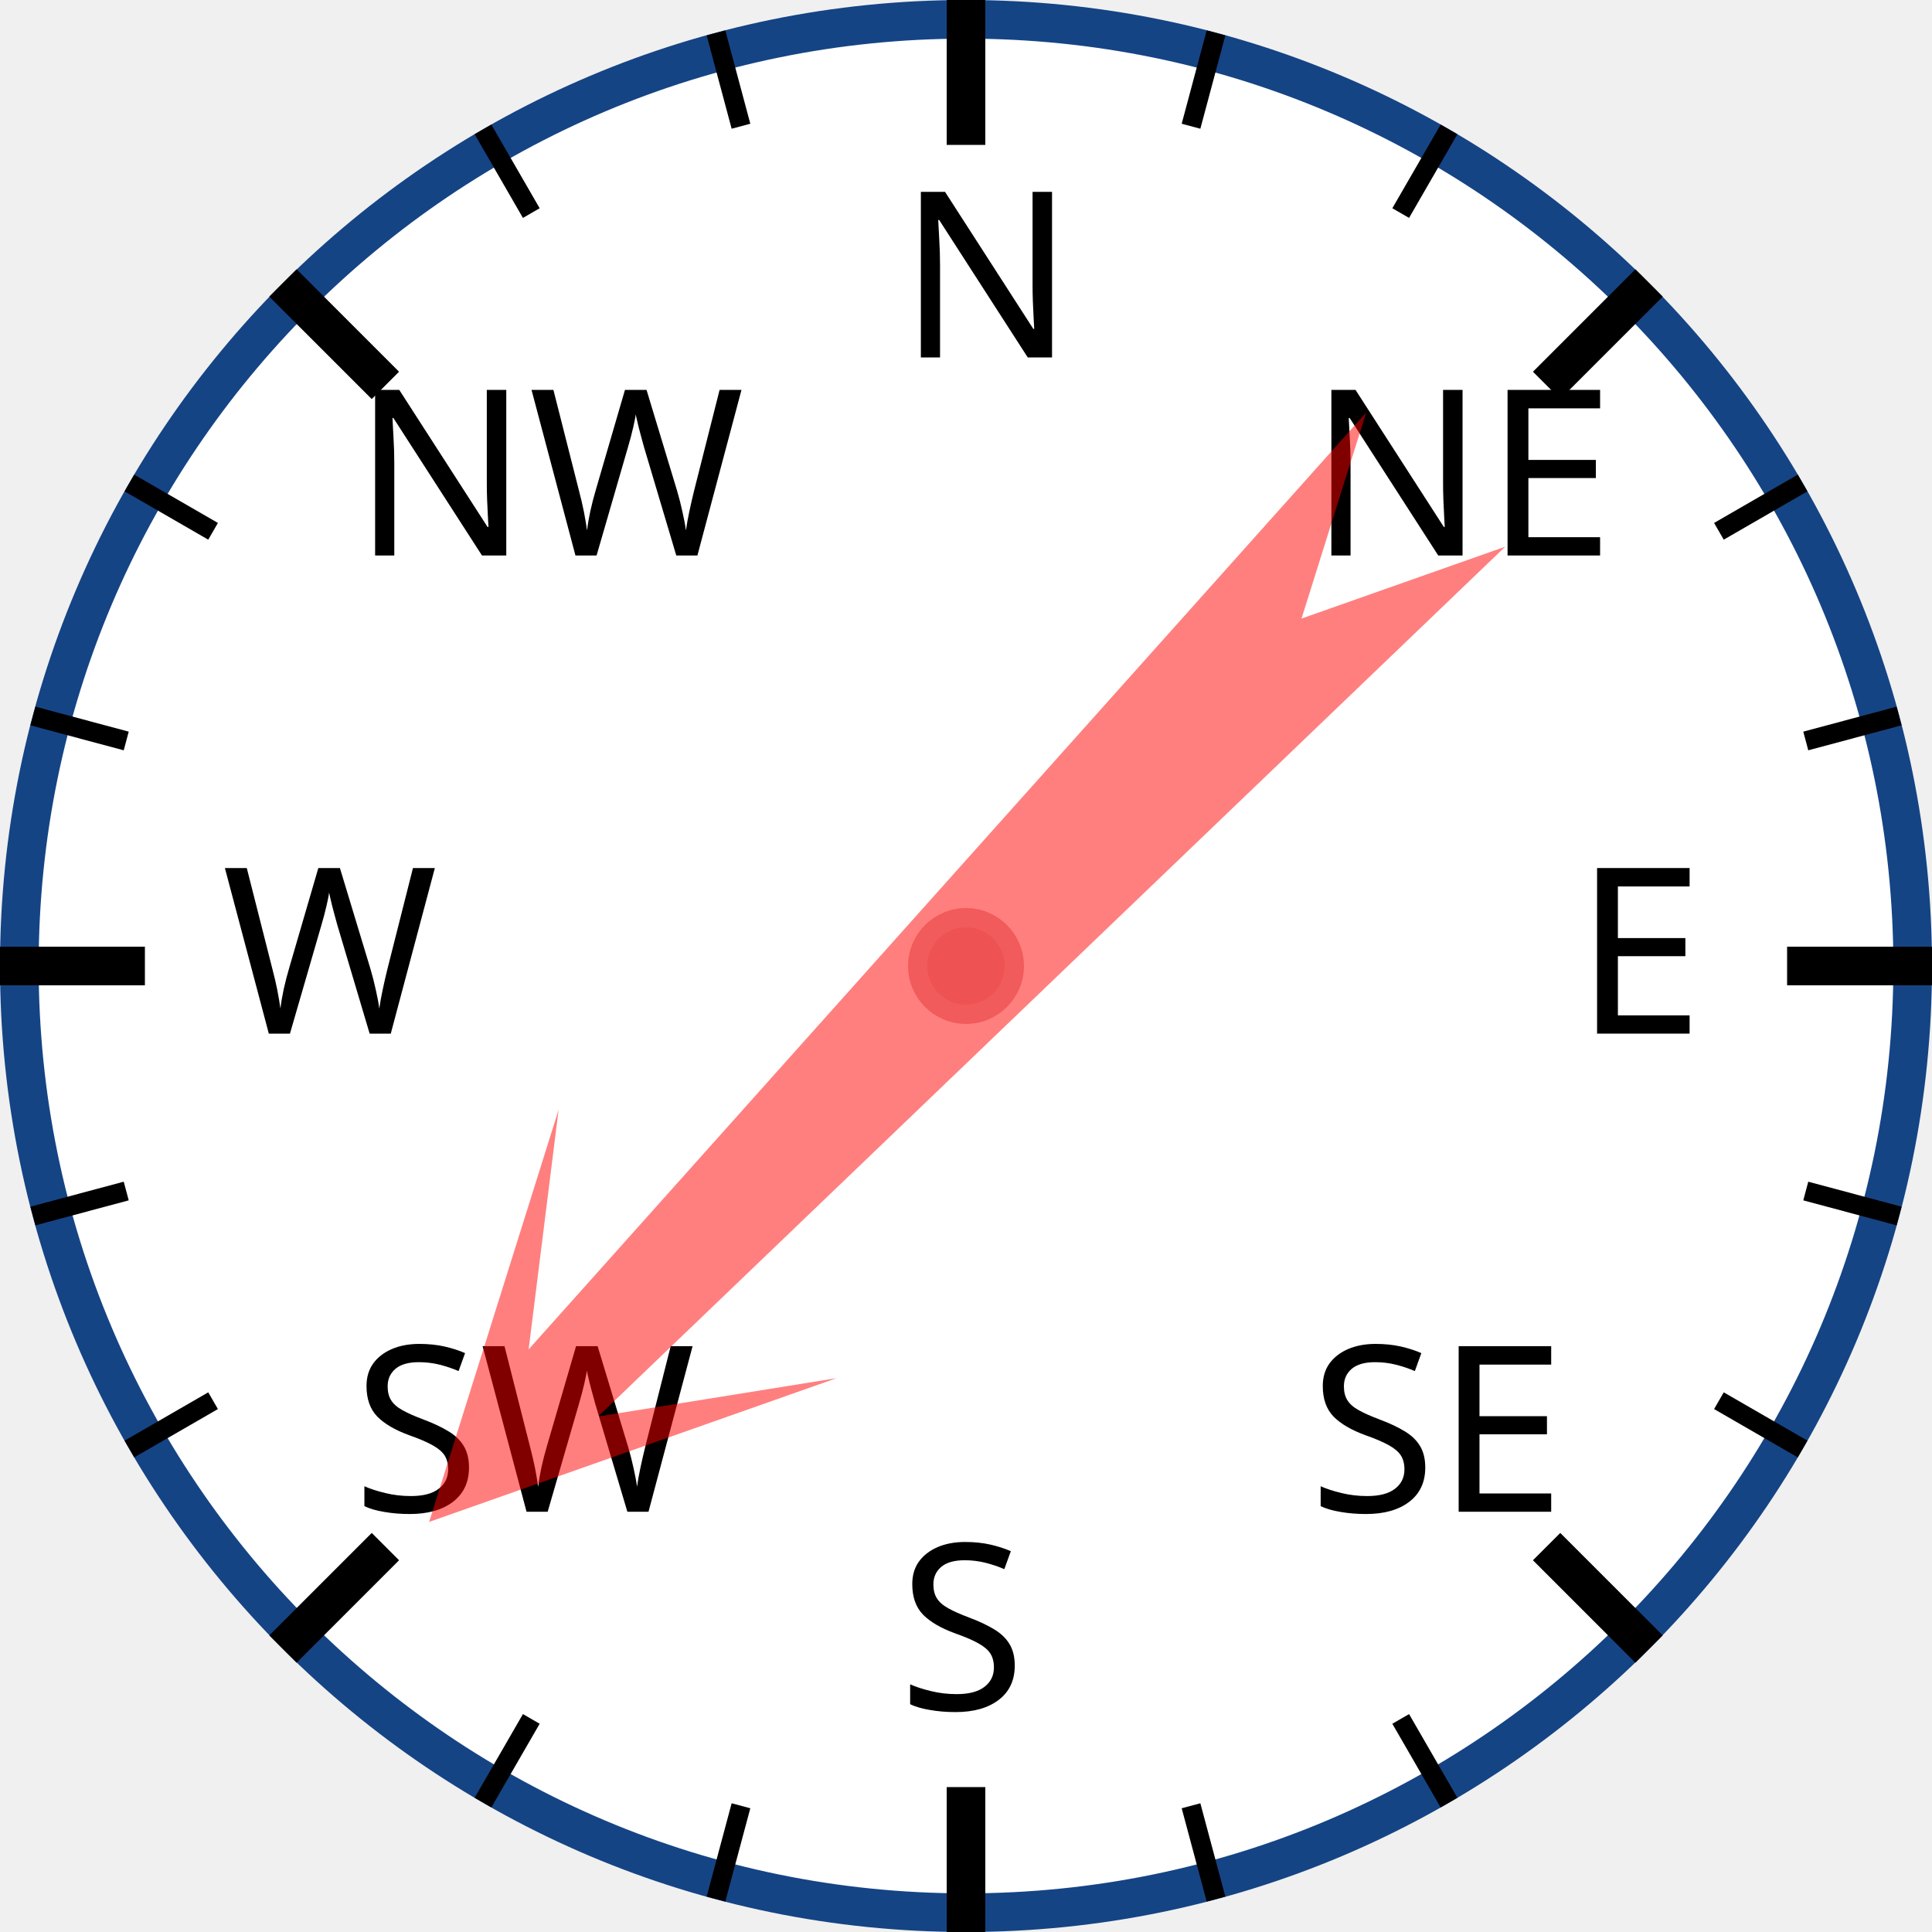
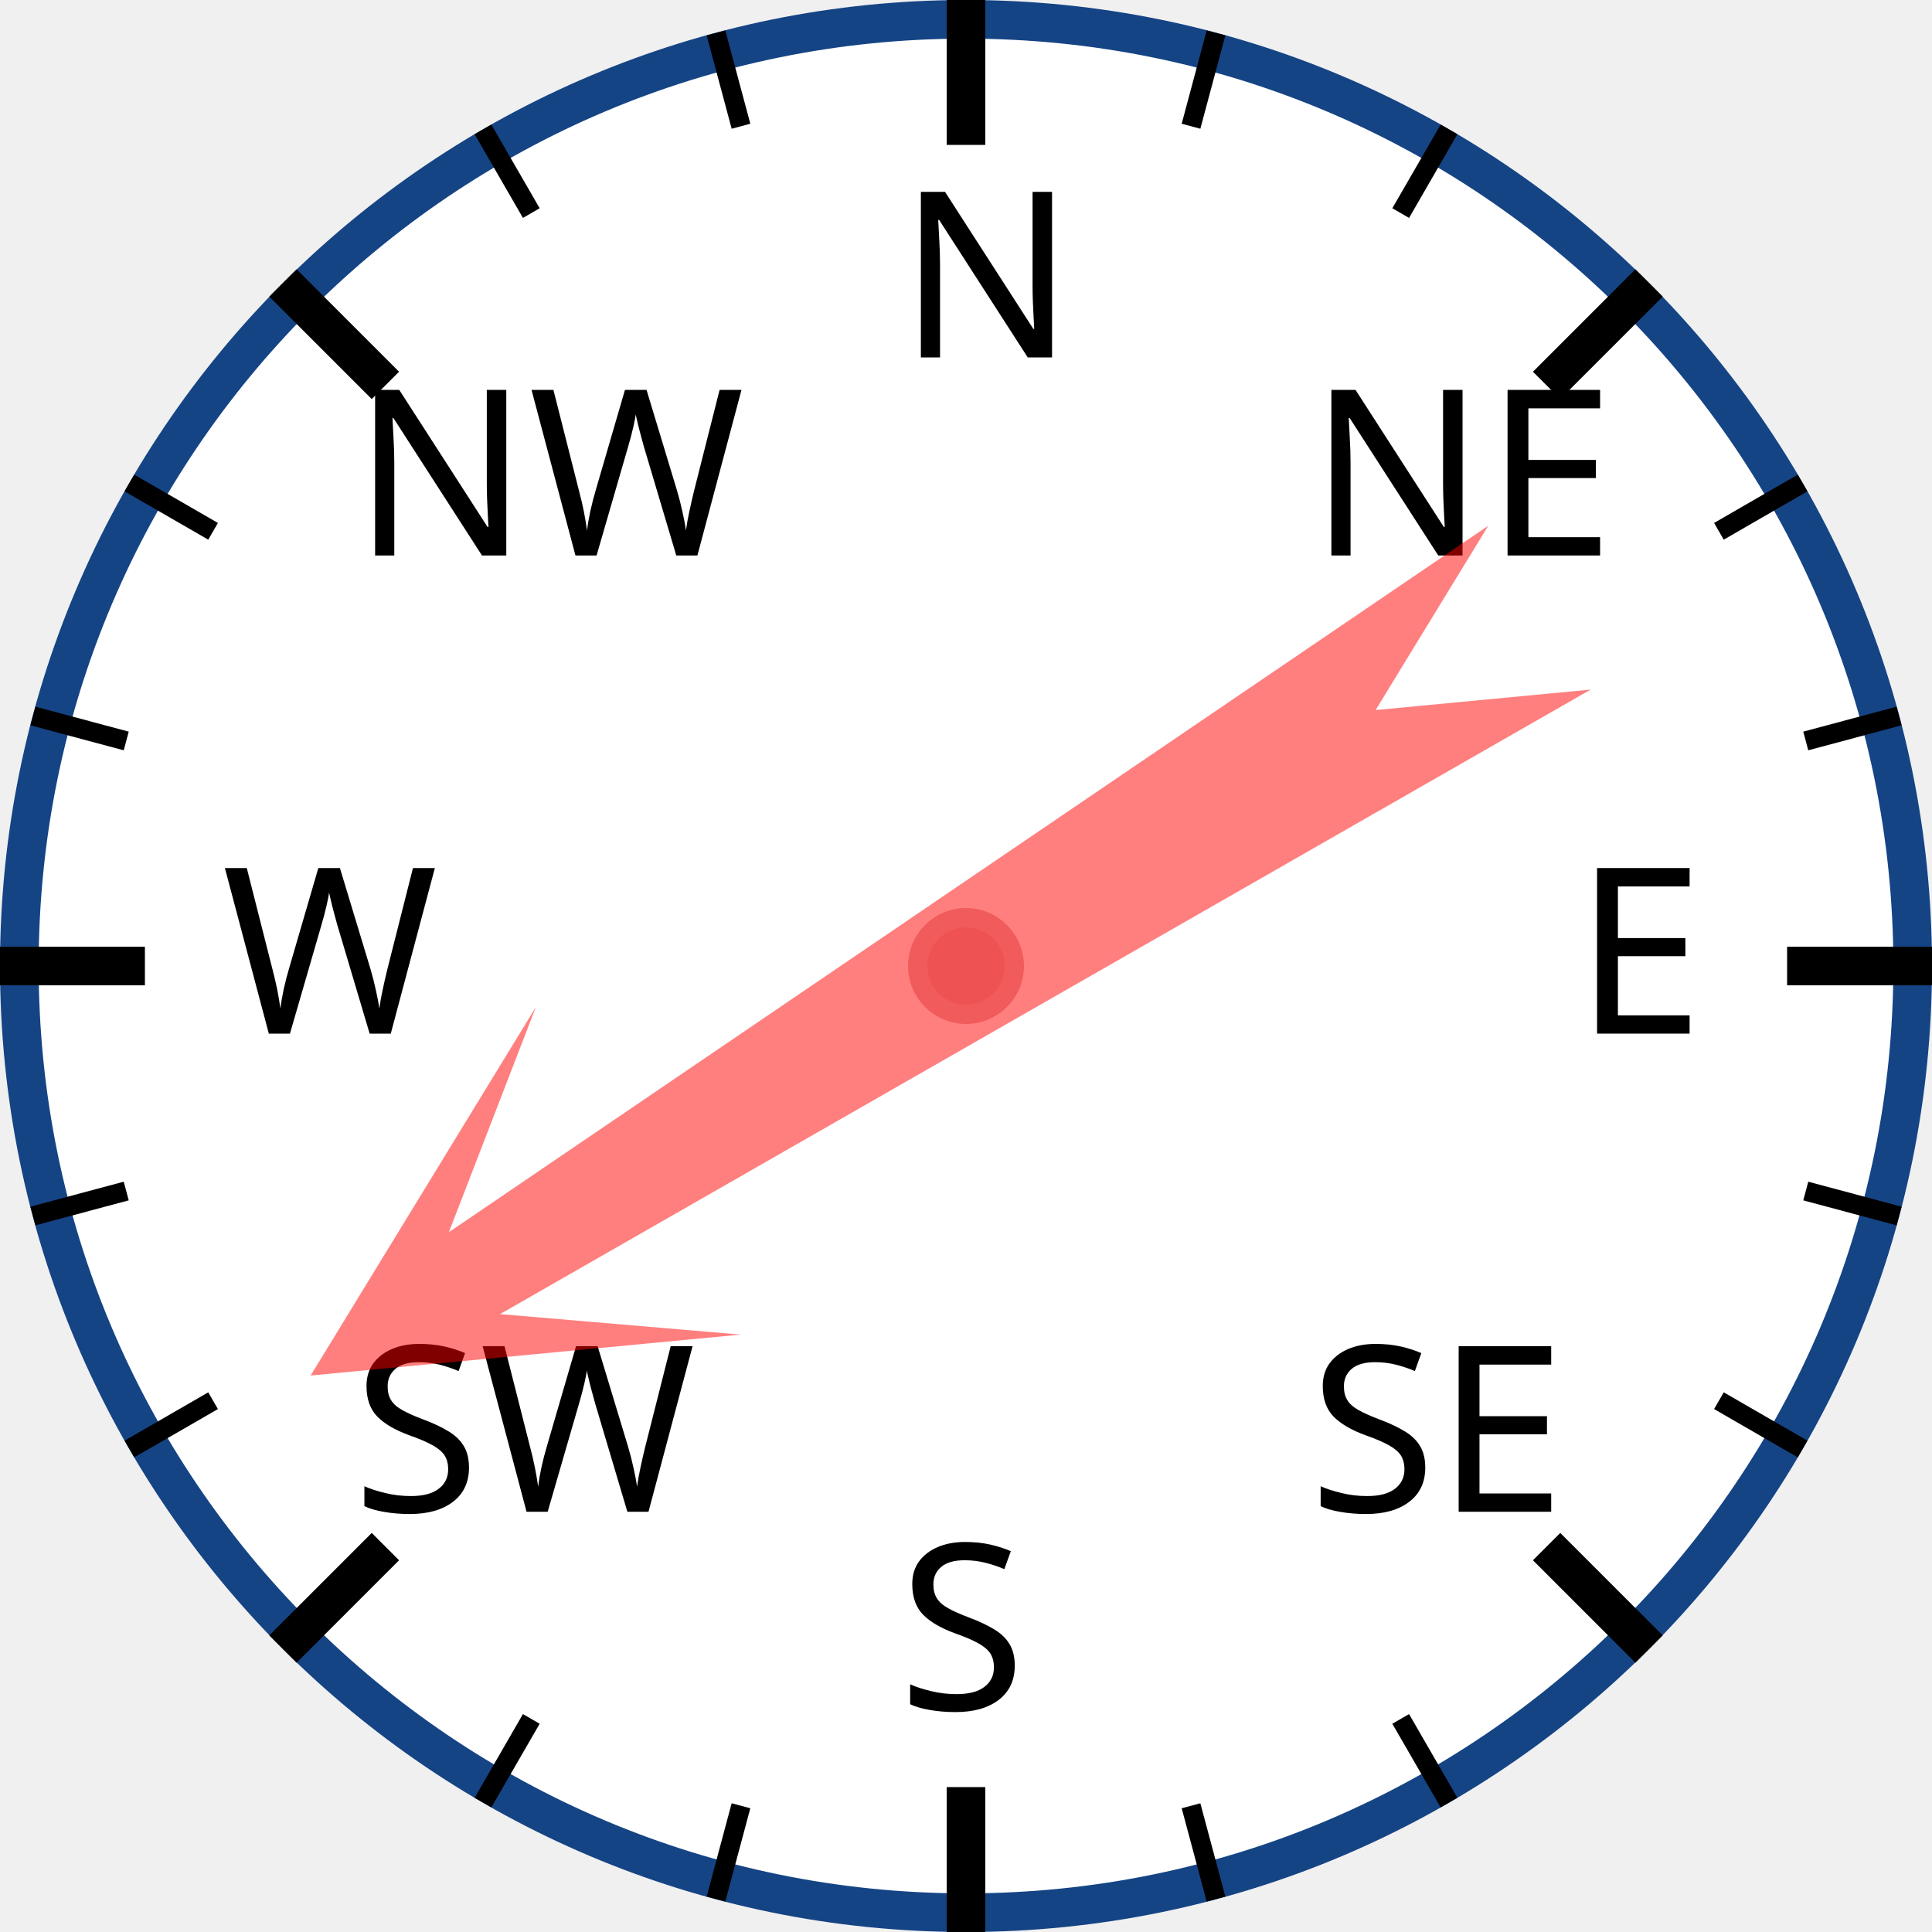
<svg xmlns="http://www.w3.org/2000/svg" width="120px" height="120px" viewBox="0 0 200 200">
  <circle cx="100" cy="100" r="98" style="fill: white; stroke: #154485; stroke-width: 4;" />
  <text x="93.0" y="37.0" style="font-family: sans-serif; font-size: 18pt;">N</text>
  <line x1="100.0" y1="0.0" x2="100.0" y2="15.0" style="stroke: black; stroke-width: 4;" />
  <line x1="74.118" y1="3.407" x2="76.706" y2="13.067" style="stroke: black; stroke-width: 2;" />
  <line x1="50" y1="13.397" x2="55" y2="22.058" style="stroke: black; stroke-width: 2;" />
  <text x="36.503" y="57.503" style="font-family: sans-serif; font-size: 18pt;">NW</text>
  <line x1="29.289" y1="29.289" x2="39.896" y2="39.896" style="stroke: black; stroke-width: 4;" />
  <line x1="13.397" y1="50" x2="22.058" y2="55" style="stroke: black; stroke-width: 2;" />
  <line x1="3.407" y1="74.118" x2="13.067" y2="76.706" style="stroke: black; stroke-width: 2;" />
  <text x="23.0" y="107.0" style="font-family: sans-serif; font-size: 18pt;">W</text>
  <line x1="0.0" y1="100.0" x2="15.0" y2="100.0" style="stroke: black; stroke-width: 4;" />
  <line x1="3.407" y1="125.882" x2="13.067" y2="123.294" style="stroke: black; stroke-width: 2;" />
  <line x1="13.397" y1="150" x2="22.058" y2="145" style="stroke: black; stroke-width: 2;" />
  <text x="36.503" y="156.497" style="font-family: sans-serif; font-size: 18pt;">SW</text>
  <line x1="29.289" y1="170.711" x2="39.896" y2="160.104" style="stroke: black; stroke-width: 4;" />
  <line x1="50" y1="186.603" x2="55" y2="177.942" style="stroke: black; stroke-width: 2;" />
  <line x1="74.118" y1="196.593" x2="76.706" y2="186.933" style="stroke: black; stroke-width: 2;" />
  <text x="93" y="177.0" style="font-family: sans-serif; font-size: 18pt;">S</text>
  <line x1="100" y1="200.0" x2="100" y2="185.0" style="stroke: black; stroke-width: 4;" />
  <line x1="125.882" y1="196.593" x2="123.294" y2="186.933" style="stroke: black; stroke-width: 2;" />
  <line x1="150.0" y1="186.603" x2="145.0" y2="177.942" style="stroke: black; stroke-width: 2;" />
  <text x="135.497" y="156.497" style="font-family: sans-serif; font-size: 18pt;">SE</text>
  <line x1="170.711" y1="170.711" x2="160.104" y2="160.104" style="stroke: black; stroke-width: 4;" />
  <line x1="186.603" y1="150" x2="177.942" y2="145" style="stroke: black; stroke-width: 2;" />
  <line x1="196.593" y1="125.882" x2="186.933" y2="123.294" style="stroke: black; stroke-width: 2;" />
  <text x="163.0" y="107" style="font-family: sans-serif; font-size: 18pt;">E</text>
  <line x1="200.0" y1="100" x2="185.0" y2="100" style="stroke: black; stroke-width: 4;" />
  <line x1="196.593" y1="74.118" x2="186.933" y2="76.706" style="stroke: black; stroke-width: 2;" />
  <line x1="186.603" y1="50" x2="177.942" y2="55" style="stroke: black; stroke-width: 2;" />
  <text x="135.497" y="57.503" style="font-family: sans-serif; font-size: 18pt;">NE</text>
  <line x1="170.711" y1="29.289" x2="160.104" y2="39.896" style="stroke: black; stroke-width: 4;" />
  <line x1="150" y1="13.397" x2="145" y2="22.058" style="stroke: black; stroke-width: 2;" />
  <line x1="125.882" y1="3.407" x2="123.294" y2="13.067" style="stroke: black; stroke-width: 2;" />
-   <polygon points="100 20 120 60 105 40 110 170 100 150 90 170 95 40 80 60" style="fill: red; fill-opacity: 0.5;" transform="rotate(224,100,100)" />
+   <polygon points="100 20 120 60 105 40 110 170 100 150 90 170 95 40 80 60" style="fill: red; fill-opacity: 0.5;" transform="rotate(238,100,100)" />
  <circle cx="100" cy="100" r="5" style="fill: #EE5252; stroke: #F25B5B; stroke-width: 2;" />
</svg>
